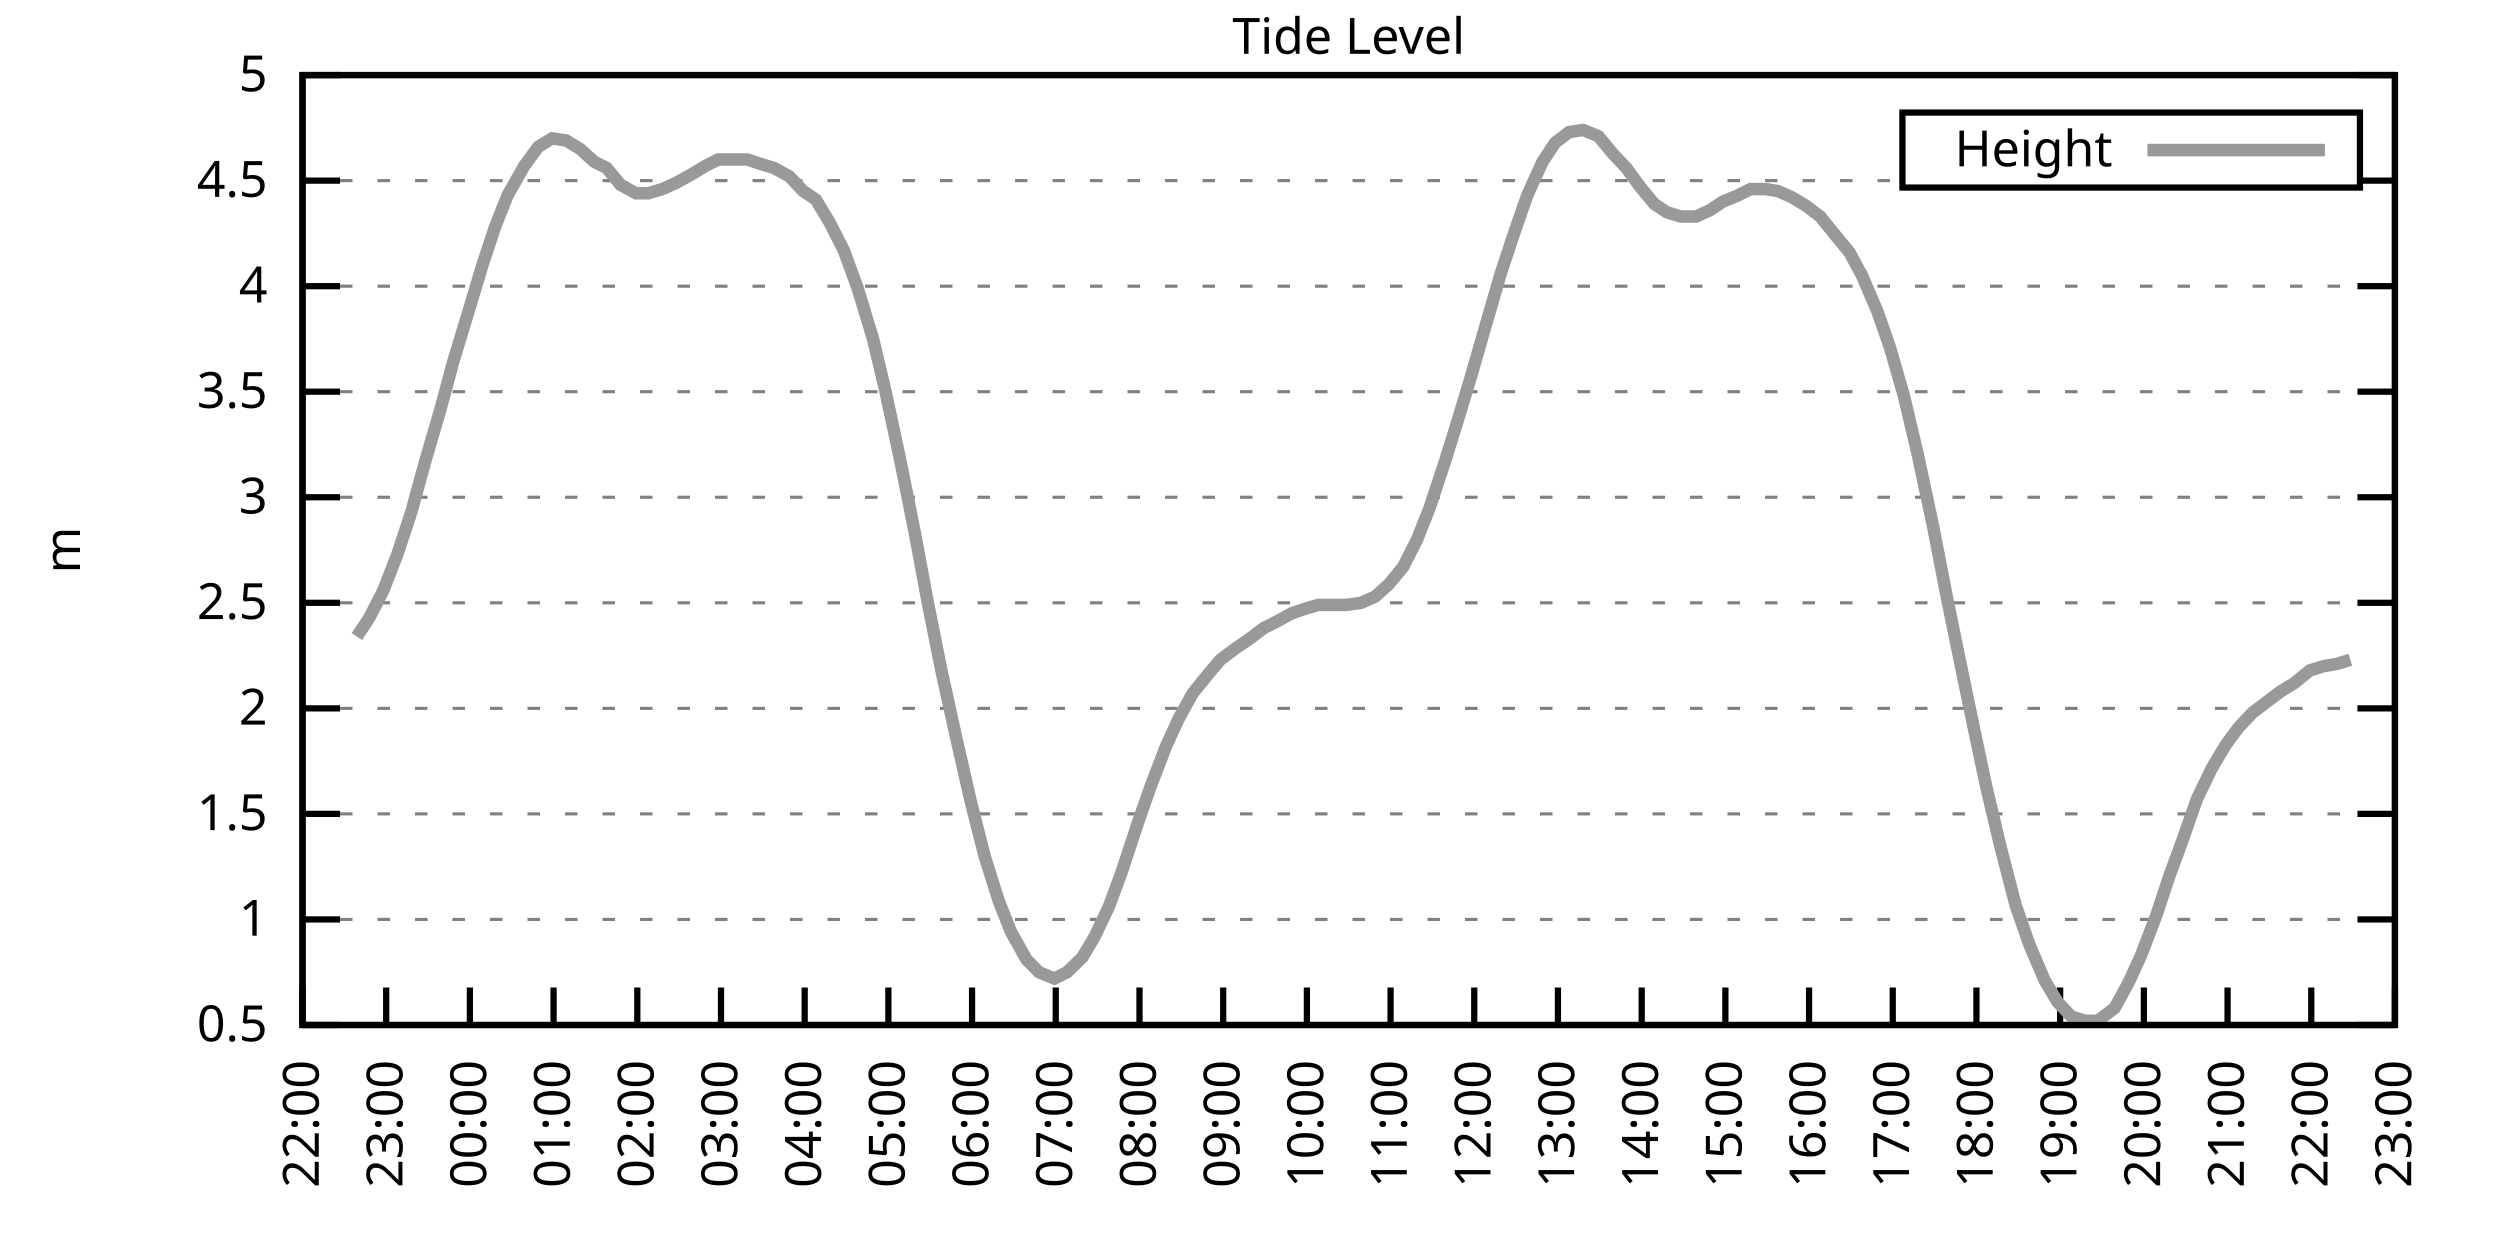
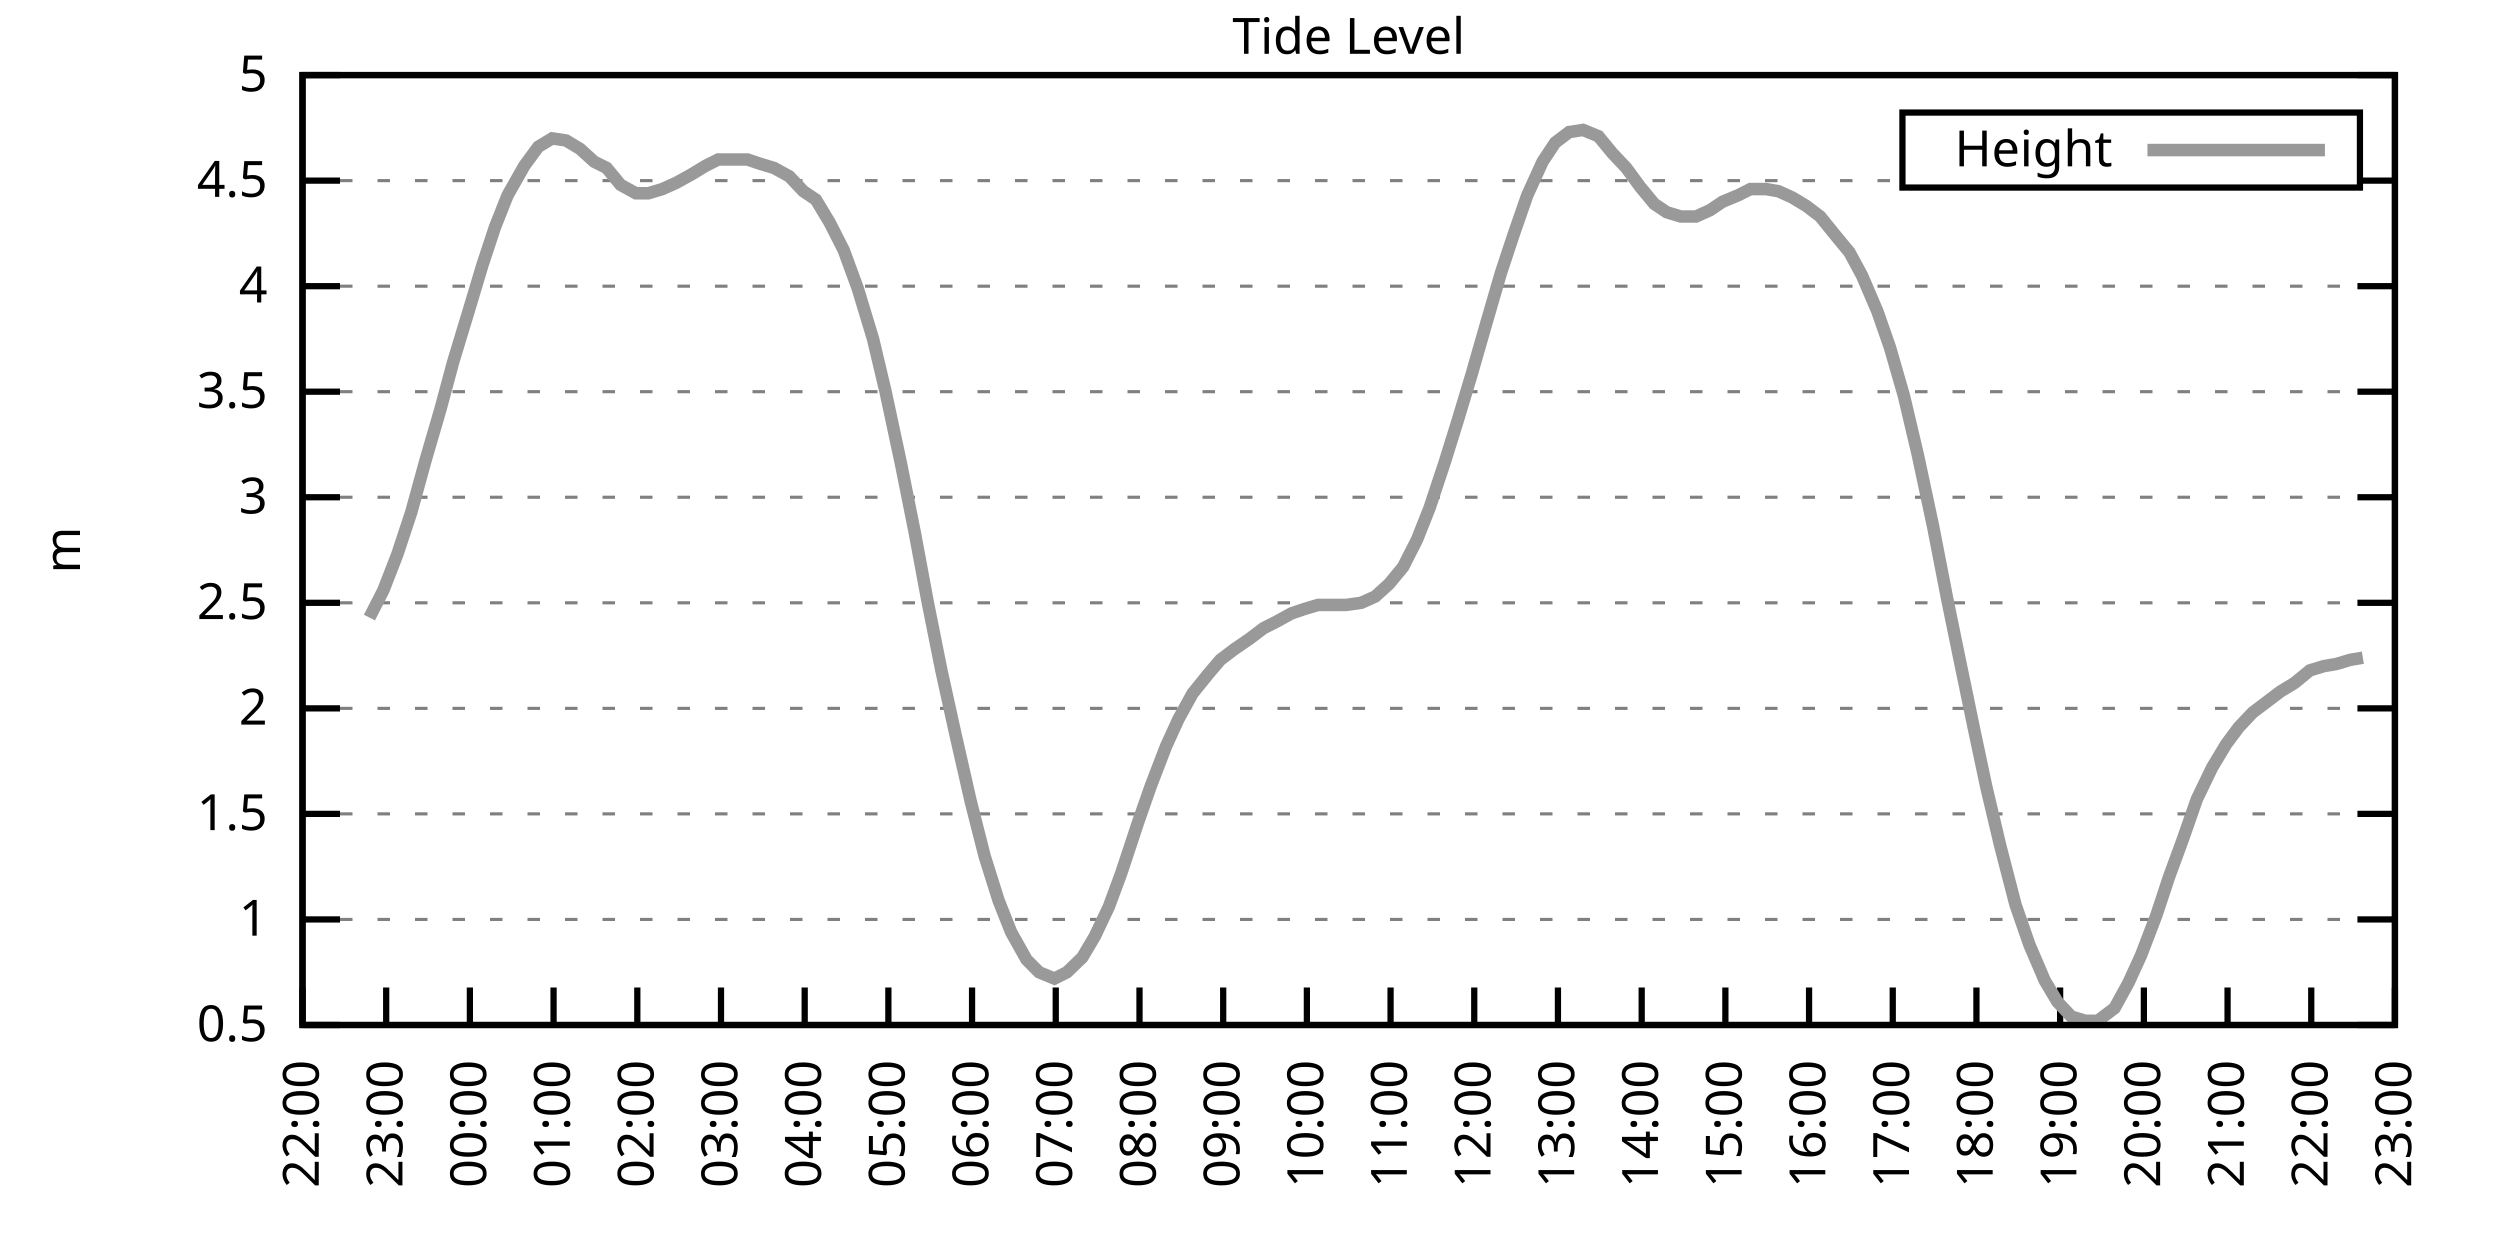
<svg xmlns="http://www.w3.org/2000/svg" xmlns:xlink="http://www.w3.org/1999/xlink" width="400" height="200" viewBox="0 0 400 200">
  <g id="gnuplot_canvas">
    <rect x="0" y="0" width="400" height="200" fill="none" />
    <defs>
      <circle id="gpDot" r="0.5" stroke-width="0.5" stroke="currentColor" />
      <path id="gpPt0" stroke-width="0.333" stroke="currentColor" d="M-1,0 h2 M0,-1 v2" />
      <path id="gpPt1" stroke-width="0.333" stroke="currentColor" d="M-1,-1 L1,1 M1,-1 L-1,1" />
      <path id="gpPt2" stroke-width="0.333" stroke="currentColor" d="M-1,0 L1,0 M0,-1 L0,1 M-1,-1 L1,1 M-1,1 L1,-1" />
      <rect id="gpPt3" stroke-width="0.333" stroke="currentColor" x="-1" y="-1" width="2" height="2" />
      <rect id="gpPt4" stroke-width="0.333" stroke="currentColor" fill="currentColor" x="-1" y="-1" width="2" height="2" />
      <circle id="gpPt5" stroke-width="0.333" stroke="currentColor" cx="0" cy="0" r="1" />
      <use xlink:href="#gpPt5" id="gpPt6" fill="currentColor" stroke="none" />
      <path id="gpPt7" stroke-width="0.333" stroke="currentColor" d="M0,-1.33 L-1.33,0.67 L1.33,0.67 z" />
      <use xlink:href="#gpPt7" id="gpPt8" fill="currentColor" stroke="none" />
      <use xlink:href="#gpPt7" id="gpPt9" stroke="currentColor" transform="rotate(180)" />
      <use xlink:href="#gpPt9" id="gpPt10" fill="currentColor" stroke="none" />
      <use xlink:href="#gpPt3" id="gpPt11" stroke="currentColor" transform="rotate(45)" />
      <use xlink:href="#gpPt11" id="gpPt12" fill="currentColor" stroke="none" />
      <path id="gpPt13" stroke-width="0.333" stroke="currentColor" d="M0,1.330 L1.265,0.411 L0.782,-1.067 L-0.782,-1.076 L-1.265,0.411 z" />
      <use xlink:href="#gpPt13" id="gpPt14" fill="currentColor" stroke="none" />
      <filter id="textbox" filterUnits="objectBoundingBox" x="0" y="0" height="1" width="1">
        <feFlood flood-color="white" flood-opacity="1" result="bgnd" />
        <feComposite in="SourceGraphic" in2="bgnd" operator="atop" />
      </filter>
      <filter id="greybox" filterUnits="objectBoundingBox" x="0" y="0" height="1" width="1">
        <feFlood flood-color="lightgrey" flood-opacity="1" result="grey" />
        <feComposite in="SourceGraphic" in2="grey" operator="atop" />
      </filter>
    </defs>
    <g fill="none" color="white" stroke="currentColor" stroke-width="1.00" stroke-linecap="butt" stroke-linejoin="miter">
</g>
    <g fill="none" color="black" stroke="currentColor" stroke-width="1.00" stroke-linecap="butt" stroke-linejoin="miter">
      <g stroke="none" shape-rendering="crispEdges">
        <polygon fill="rgb(255, 255, 255)" points="48.40,164.00 383.18,164.00 383.18,12.02 48.40,12.02 " />
      </g>
    </g>
    <g fill="none" color="black" stroke="currentColor" stroke-width="1.00" stroke-linecap="butt" stroke-linejoin="miter">
</g>
    <g fill="none" color="black" stroke="black" stroke-width="0.50" stroke-linecap="butt" stroke-linejoin="miter">
</g>
    <g fill="none" color="gray" stroke="currentColor" stroke-width="0.50" stroke-linecap="butt" stroke-linejoin="miter">
      <path stroke="gray" stroke-dasharray="2,4" class="gridline" d="M48.40,164.00 L383.19,164.00  " />
    </g>
    <g fill="none" color="gray" stroke="gray" stroke-width="1.00" stroke-linecap="butt" stroke-linejoin="miter">
</g>
    <g fill="none" color="black" stroke="currentColor" stroke-width="1.00" stroke-linecap="butt" stroke-linejoin="miter">
      <path stroke="black" d="M48.40,164.00 L54.40,164.00 M383.19,164.00 L377.19,164.00  " />
      <g transform="translate(42.80,166.60)" stroke="none" fill="black" font-family="Sans" font-size="8.00" text-anchor="end">
        <text>
          <tspan font-family="Sans"> 0.5</tspan>
        </text>
      </g>
    </g>
    <g fill="none" color="black" stroke="currentColor" stroke-width="1.00" stroke-linecap="butt" stroke-linejoin="miter">
</g>
    <g fill="none" color="black" stroke="black" stroke-width="0.50" stroke-linecap="butt" stroke-linejoin="miter">
</g>
    <g fill="none" color="gray" stroke="currentColor" stroke-width="0.50" stroke-linecap="butt" stroke-linejoin="miter">
      <path stroke="gray" stroke-dasharray="2,4" class="gridline" d="M48.40,147.11 L383.19,147.11  " />
    </g>
    <g fill="none" color="gray" stroke="gray" stroke-width="1.00" stroke-linecap="butt" stroke-linejoin="miter">
</g>
    <g fill="none" color="black" stroke="currentColor" stroke-width="1.00" stroke-linecap="butt" stroke-linejoin="miter">
      <path stroke="black" d="M48.40,147.11 L54.40,147.11 M383.19,147.11 L377.19,147.11  " />
      <g transform="translate(42.80,149.71)" stroke="none" fill="black" font-family="Sans" font-size="8.00" text-anchor="end">
        <text>
          <tspan font-family="Sans"> 1</tspan>
        </text>
      </g>
    </g>
    <g fill="none" color="black" stroke="currentColor" stroke-width="1.00" stroke-linecap="butt" stroke-linejoin="miter">
</g>
    <g fill="none" color="black" stroke="black" stroke-width="0.50" stroke-linecap="butt" stroke-linejoin="miter">
</g>
    <g fill="none" color="gray" stroke="currentColor" stroke-width="0.50" stroke-linecap="butt" stroke-linejoin="miter">
      <path stroke="gray" stroke-dasharray="2,4" class="gridline" d="M48.40,130.22 L383.19,130.22  " />
    </g>
    <g fill="none" color="gray" stroke="gray" stroke-width="1.00" stroke-linecap="butt" stroke-linejoin="miter">
</g>
    <g fill="none" color="black" stroke="currentColor" stroke-width="1.00" stroke-linecap="butt" stroke-linejoin="miter">
      <path stroke="black" d="M48.40,130.22 L54.40,130.22 M383.19,130.22 L377.19,130.22  " />
      <g transform="translate(42.80,132.82)" stroke="none" fill="black" font-family="Sans" font-size="8.00" text-anchor="end">
        <text>
          <tspan font-family="Sans"> 1.5</tspan>
        </text>
      </g>
    </g>
    <g fill="none" color="black" stroke="currentColor" stroke-width="1.00" stroke-linecap="butt" stroke-linejoin="miter">
</g>
    <g fill="none" color="black" stroke="black" stroke-width="0.50" stroke-linecap="butt" stroke-linejoin="miter">
</g>
    <g fill="none" color="gray" stroke="currentColor" stroke-width="0.50" stroke-linecap="butt" stroke-linejoin="miter">
      <path stroke="gray" stroke-dasharray="2,4" class="gridline" d="M48.40,113.34 L383.19,113.34  " />
    </g>
    <g fill="none" color="gray" stroke="gray" stroke-width="1.00" stroke-linecap="butt" stroke-linejoin="miter">
</g>
    <g fill="none" color="black" stroke="currentColor" stroke-width="1.00" stroke-linecap="butt" stroke-linejoin="miter">
      <path stroke="black" d="M48.40,113.34 L54.40,113.34 M383.19,113.34 L377.19,113.34  " />
      <g transform="translate(42.80,115.94)" stroke="none" fill="black" font-family="Sans" font-size="8.00" text-anchor="end">
        <text>
          <tspan font-family="Sans"> 2</tspan>
        </text>
      </g>
    </g>
    <g fill="none" color="black" stroke="currentColor" stroke-width="1.00" stroke-linecap="butt" stroke-linejoin="miter">
</g>
    <g fill="none" color="black" stroke="black" stroke-width="0.50" stroke-linecap="butt" stroke-linejoin="miter">
</g>
    <g fill="none" color="gray" stroke="currentColor" stroke-width="0.50" stroke-linecap="butt" stroke-linejoin="miter">
      <path stroke="gray" stroke-dasharray="2,4" class="gridline" d="M48.40,96.45 L383.19,96.45  " />
    </g>
    <g fill="none" color="gray" stroke="gray" stroke-width="1.00" stroke-linecap="butt" stroke-linejoin="miter">
</g>
    <g fill="none" color="black" stroke="currentColor" stroke-width="1.00" stroke-linecap="butt" stroke-linejoin="miter">
      <path stroke="black" d="M48.40,96.45 L54.40,96.45 M383.19,96.45 L377.19,96.45  " />
      <g transform="translate(42.80,99.05)" stroke="none" fill="black" font-family="Sans" font-size="8.00" text-anchor="end">
        <text>
          <tspan font-family="Sans"> 2.5</tspan>
        </text>
      </g>
    </g>
    <g fill="none" color="black" stroke="currentColor" stroke-width="1.00" stroke-linecap="butt" stroke-linejoin="miter">
</g>
    <g fill="none" color="black" stroke="black" stroke-width="0.50" stroke-linecap="butt" stroke-linejoin="miter">
</g>
    <g fill="none" color="gray" stroke="currentColor" stroke-width="0.50" stroke-linecap="butt" stroke-linejoin="miter">
      <path stroke="gray" stroke-dasharray="2,4" class="gridline" d="M48.40,79.56 L383.19,79.56  " />
    </g>
    <g fill="none" color="gray" stroke="gray" stroke-width="1.00" stroke-linecap="butt" stroke-linejoin="miter">
</g>
    <g fill="none" color="black" stroke="currentColor" stroke-width="1.00" stroke-linecap="butt" stroke-linejoin="miter">
      <path stroke="black" d="M48.40,79.56 L54.40,79.56 M383.19,79.56 L377.19,79.56  " />
      <g transform="translate(42.80,82.16)" stroke="none" fill="black" font-family="Sans" font-size="8.00" text-anchor="end">
        <text>
          <tspan font-family="Sans"> 3</tspan>
        </text>
      </g>
    </g>
    <g fill="none" color="black" stroke="currentColor" stroke-width="1.00" stroke-linecap="butt" stroke-linejoin="miter">
</g>
    <g fill="none" color="black" stroke="black" stroke-width="0.50" stroke-linecap="butt" stroke-linejoin="miter">
</g>
    <g fill="none" color="gray" stroke="currentColor" stroke-width="0.50" stroke-linecap="butt" stroke-linejoin="miter">
      <path stroke="gray" stroke-dasharray="2,4" class="gridline" d="M48.40,62.67 L383.19,62.67  " />
    </g>
    <g fill="none" color="gray" stroke="gray" stroke-width="1.00" stroke-linecap="butt" stroke-linejoin="miter">
</g>
    <g fill="none" color="black" stroke="currentColor" stroke-width="1.00" stroke-linecap="butt" stroke-linejoin="miter">
      <path stroke="black" d="M48.40,62.67 L54.40,62.67 M383.19,62.67 L377.19,62.67  " />
      <g transform="translate(42.80,65.27)" stroke="none" fill="black" font-family="Sans" font-size="8.00" text-anchor="end">
        <text>
          <tspan font-family="Sans"> 3.5</tspan>
        </text>
      </g>
    </g>
    <g fill="none" color="black" stroke="currentColor" stroke-width="1.00" stroke-linecap="butt" stroke-linejoin="miter">
</g>
    <g fill="none" color="black" stroke="black" stroke-width="0.50" stroke-linecap="butt" stroke-linejoin="miter">
</g>
    <g fill="none" color="gray" stroke="currentColor" stroke-width="0.50" stroke-linecap="butt" stroke-linejoin="miter">
      <path stroke="gray" stroke-dasharray="2,4" class="gridline" d="M48.40,45.79 L383.19,45.79  " />
    </g>
    <g fill="none" color="gray" stroke="gray" stroke-width="1.00" stroke-linecap="butt" stroke-linejoin="miter">
</g>
    <g fill="none" color="black" stroke="currentColor" stroke-width="1.00" stroke-linecap="butt" stroke-linejoin="miter">
      <path stroke="black" d="M48.40,45.79 L54.40,45.79 M383.19,45.79 L377.19,45.79  " />
      <g transform="translate(42.80,48.39)" stroke="none" fill="black" font-family="Sans" font-size="8.00" text-anchor="end">
        <text>
          <tspan font-family="Sans"> 4</tspan>
        </text>
      </g>
    </g>
    <g fill="none" color="black" stroke="currentColor" stroke-width="1.00" stroke-linecap="butt" stroke-linejoin="miter">
</g>
    <g fill="none" color="black" stroke="black" stroke-width="0.50" stroke-linecap="butt" stroke-linejoin="miter">
</g>
    <g fill="none" color="gray" stroke="currentColor" stroke-width="0.50" stroke-linecap="butt" stroke-linejoin="miter">
      <path stroke="gray" stroke-dasharray="2,4" class="gridline" d="M48.40,28.90 L304.39,28.90 M377.59,28.90 L383.19,28.90  " />
    </g>
    <g fill="none" color="gray" stroke="gray" stroke-width="1.00" stroke-linecap="butt" stroke-linejoin="miter">
</g>
    <g fill="none" color="black" stroke="currentColor" stroke-width="1.00" stroke-linecap="butt" stroke-linejoin="miter">
      <path stroke="black" d="M48.40,28.90 L54.40,28.90 M383.19,28.90 L377.19,28.90  " />
      <g transform="translate(42.80,31.50)" stroke="none" fill="black" font-family="Sans" font-size="8.00" text-anchor="end">
        <text>
          <tspan font-family="Sans"> 4.5</tspan>
        </text>
      </g>
    </g>
    <g fill="none" color="black" stroke="currentColor" stroke-width="1.00" stroke-linecap="butt" stroke-linejoin="miter">
</g>
    <g fill="none" color="black" stroke="black" stroke-width="0.50" stroke-linecap="butt" stroke-linejoin="miter">
</g>
    <g fill="none" color="gray" stroke="currentColor" stroke-width="0.50" stroke-linecap="butt" stroke-linejoin="miter">
      <path stroke="gray" stroke-dasharray="2,4" class="gridline" d="M48.40,12.01 L383.19,12.01  " />
    </g>
    <g fill="none" color="gray" stroke="gray" stroke-width="1.00" stroke-linecap="butt" stroke-linejoin="miter">
</g>
    <g fill="none" color="black" stroke="currentColor" stroke-width="1.00" stroke-linecap="butt" stroke-linejoin="miter">
      <path stroke="black" d="M48.40,12.01 L54.40,12.01 M383.19,12.01 L377.19,12.01  " />
      <g transform="translate(42.80,14.61)" stroke="none" fill="black" font-family="Sans" font-size="8.00" text-anchor="end">
        <text>
          <tspan font-family="Sans"> 5</tspan>
        </text>
      </g>
    </g>
    <g fill="none" color="black" stroke="currentColor" stroke-width="1.00" stroke-linecap="butt" stroke-linejoin="miter">
      <path stroke="black" d="M48.40,164.00 L48.40,158.00  " />
      <g transform="translate(51.00,169.60) rotate(270.00)" stroke="none" fill="black" font-family="Sans" font-size="8.00" text-anchor="end">
        <text>
          <tspan font-family="Sans">22:00</tspan>
        </text>
      </g>
    </g>
    <g fill="none" color="black" stroke="currentColor" stroke-width="1.00" stroke-linecap="butt" stroke-linejoin="miter">
      <path stroke="black" d="M61.79,164.00 L61.79,158.00  " />
      <g transform="translate(64.39,169.60) rotate(270.00)" stroke="none" fill="black" font-family="Sans" font-size="8.00" text-anchor="end">
        <text>
          <tspan font-family="Sans">23:00</tspan>
        </text>
      </g>
    </g>
    <g fill="none" color="black" stroke="currentColor" stroke-width="1.00" stroke-linecap="butt" stroke-linejoin="miter">
      <path stroke="black" d="M75.18,164.00 L75.18,158.00  " />
      <g transform="translate(77.78,169.60) rotate(270.00)" stroke="none" fill="black" font-family="Sans" font-size="8.00" text-anchor="end">
        <text>
          <tspan font-family="Sans">00:00</tspan>
        </text>
      </g>
    </g>
    <g fill="none" color="black" stroke="currentColor" stroke-width="1.00" stroke-linecap="butt" stroke-linejoin="miter">
      <path stroke="black" d="M88.57,164.00 L88.57,158.00  " />
      <g transform="translate(91.17,169.60) rotate(270.00)" stroke="none" fill="black" font-family="Sans" font-size="8.00" text-anchor="end">
        <text>
          <tspan font-family="Sans">01:00</tspan>
        </text>
      </g>
    </g>
    <g fill="none" color="black" stroke="currentColor" stroke-width="1.00" stroke-linecap="butt" stroke-linejoin="miter">
      <path stroke="black" d="M101.97,164.00 L101.97,158.00  " />
      <g transform="translate(104.57,169.60) rotate(270.00)" stroke="none" fill="black" font-family="Sans" font-size="8.00" text-anchor="end">
        <text>
          <tspan font-family="Sans">02:00</tspan>
        </text>
      </g>
    </g>
    <g fill="none" color="black" stroke="currentColor" stroke-width="1.00" stroke-linecap="butt" stroke-linejoin="miter">
      <path stroke="black" d="M115.36,164.00 L115.36,158.00  " />
      <g transform="translate(117.96,169.60) rotate(270.00)" stroke="none" fill="black" font-family="Sans" font-size="8.00" text-anchor="end">
        <text>
          <tspan font-family="Sans">03:00</tspan>
        </text>
      </g>
    </g>
    <g fill="none" color="black" stroke="currentColor" stroke-width="1.00" stroke-linecap="butt" stroke-linejoin="miter">
      <path stroke="black" d="M128.75,164.00 L128.75,158.00  " />
      <g transform="translate(131.35,169.60) rotate(270.00)" stroke="none" fill="black" font-family="Sans" font-size="8.00" text-anchor="end">
        <text>
          <tspan font-family="Sans">04:00</tspan>
        </text>
      </g>
    </g>
    <g fill="none" color="black" stroke="currentColor" stroke-width="1.00" stroke-linecap="butt" stroke-linejoin="miter">
      <path stroke="black" d="M142.14,164.00 L142.14,158.00  " />
      <g transform="translate(144.74,169.60) rotate(270.00)" stroke="none" fill="black" font-family="Sans" font-size="8.00" text-anchor="end">
        <text>
          <tspan font-family="Sans">05:00</tspan>
        </text>
      </g>
    </g>
    <g fill="none" color="black" stroke="currentColor" stroke-width="1.00" stroke-linecap="butt" stroke-linejoin="miter">
      <path stroke="black" d="M155.53,164.00 L155.53,158.00  " />
      <g transform="translate(158.13,169.60) rotate(270.00)" stroke="none" fill="black" font-family="Sans" font-size="8.00" text-anchor="end">
        <text>
          <tspan font-family="Sans">06:00</tspan>
        </text>
      </g>
    </g>
    <g fill="none" color="black" stroke="currentColor" stroke-width="1.00" stroke-linecap="butt" stroke-linejoin="miter">
      <path stroke="black" d="M168.92,164.00 L168.92,158.00  " />
      <g transform="translate(171.52,169.60) rotate(270.00)" stroke="none" fill="black" font-family="Sans" font-size="8.00" text-anchor="end">
        <text>
          <tspan font-family="Sans">07:00</tspan>
        </text>
      </g>
    </g>
    <g fill="none" color="black" stroke="currentColor" stroke-width="1.00" stroke-linecap="butt" stroke-linejoin="miter">
      <path stroke="black" d="M182.32,164.00 L182.32,158.00  " />
      <g transform="translate(184.92,169.60) rotate(270.00)" stroke="none" fill="black" font-family="Sans" font-size="8.00" text-anchor="end">
        <text>
          <tspan font-family="Sans">08:00</tspan>
        </text>
      </g>
    </g>
    <g fill="none" color="black" stroke="currentColor" stroke-width="1.00" stroke-linecap="butt" stroke-linejoin="miter">
      <path stroke="black" d="M195.71,164.00 L195.71,158.00  " />
      <g transform="translate(198.31,169.60) rotate(270.00)" stroke="none" fill="black" font-family="Sans" font-size="8.00" text-anchor="end">
        <text>
          <tspan font-family="Sans">09:00</tspan>
        </text>
      </g>
    </g>
    <g fill="none" color="black" stroke="currentColor" stroke-width="1.00" stroke-linecap="butt" stroke-linejoin="miter">
      <path stroke="black" d="M209.10,164.00 L209.10,158.00  " />
      <g transform="translate(211.70,169.60) rotate(270.00)" stroke="none" fill="black" font-family="Sans" font-size="8.00" text-anchor="end">
        <text>
          <tspan font-family="Sans">10:00</tspan>
        </text>
      </g>
    </g>
    <g fill="none" color="black" stroke="currentColor" stroke-width="1.00" stroke-linecap="butt" stroke-linejoin="miter">
      <path stroke="black" d="M222.49,164.00 L222.49,158.00  " />
      <g transform="translate(225.09,169.60) rotate(270.00)" stroke="none" fill="black" font-family="Sans" font-size="8.00" text-anchor="end">
        <text>
          <tspan font-family="Sans">11:00</tspan>
        </text>
      </g>
    </g>
    <g fill="none" color="black" stroke="currentColor" stroke-width="1.00" stroke-linecap="butt" stroke-linejoin="miter">
      <path stroke="black" d="M235.88,164.00 L235.88,158.00  " />
      <g transform="translate(238.48,169.60) rotate(270.00)" stroke="none" fill="black" font-family="Sans" font-size="8.00" text-anchor="end">
        <text>
          <tspan font-family="Sans">12:00</tspan>
        </text>
      </g>
    </g>
    <g fill="none" color="black" stroke="currentColor" stroke-width="1.00" stroke-linecap="butt" stroke-linejoin="miter">
      <path stroke="black" d="M249.27,164.00 L249.27,158.00  " />
      <g transform="translate(251.87,169.60) rotate(270.00)" stroke="none" fill="black" font-family="Sans" font-size="8.00" text-anchor="end">
        <text>
          <tspan font-family="Sans">13:00</tspan>
        </text>
      </g>
    </g>
    <g fill="none" color="black" stroke="currentColor" stroke-width="1.00" stroke-linecap="butt" stroke-linejoin="miter">
      <path stroke="black" d="M262.67,164.00 L262.67,158.00  " />
      <g transform="translate(265.27,169.60) rotate(270.00)" stroke="none" fill="black" font-family="Sans" font-size="8.00" text-anchor="end">
        <text>
          <tspan font-family="Sans">14:00</tspan>
        </text>
      </g>
    </g>
    <g fill="none" color="black" stroke="currentColor" stroke-width="1.00" stroke-linecap="butt" stroke-linejoin="miter">
      <path stroke="black" d="M276.06,164.00 L276.06,158.00  " />
      <g transform="translate(278.66,169.60) rotate(270.00)" stroke="none" fill="black" font-family="Sans" font-size="8.00" text-anchor="end">
        <text>
          <tspan font-family="Sans">15:00</tspan>
        </text>
      </g>
    </g>
    <g fill="none" color="black" stroke="currentColor" stroke-width="1.00" stroke-linecap="butt" stroke-linejoin="miter">
      <path stroke="black" d="M289.45,164.00 L289.45,158.00  " />
      <g transform="translate(292.05,169.60) rotate(270.00)" stroke="none" fill="black" font-family="Sans" font-size="8.00" text-anchor="end">
        <text>
          <tspan font-family="Sans">16:00</tspan>
        </text>
      </g>
    </g>
    <g fill="none" color="black" stroke="currentColor" stroke-width="1.00" stroke-linecap="butt" stroke-linejoin="miter">
      <path stroke="black" d="M302.84,164.00 L302.84,158.00  " />
      <g transform="translate(305.44,169.60) rotate(270.00)" stroke="none" fill="black" font-family="Sans" font-size="8.00" text-anchor="end">
        <text>
          <tspan font-family="Sans">17:00</tspan>
        </text>
      </g>
    </g>
    <g fill="none" color="black" stroke="currentColor" stroke-width="1.00" stroke-linecap="butt" stroke-linejoin="miter">
      <path stroke="black" d="M316.23,164.00 L316.23,158.00  " />
      <g transform="translate(318.83,169.60) rotate(270.00)" stroke="none" fill="black" font-family="Sans" font-size="8.00" text-anchor="end">
        <text>
          <tspan font-family="Sans">18:00</tspan>
        </text>
      </g>
    </g>
    <g fill="none" color="black" stroke="currentColor" stroke-width="1.00" stroke-linecap="butt" stroke-linejoin="miter">
      <path stroke="black" d="M329.62,164.00 L329.62,158.00  " />
      <g transform="translate(332.22,169.60) rotate(270.00)" stroke="none" fill="black" font-family="Sans" font-size="8.00" text-anchor="end">
        <text>
          <tspan font-family="Sans">19:00</tspan>
        </text>
      </g>
    </g>
    <g fill="none" color="black" stroke="currentColor" stroke-width="1.00" stroke-linecap="butt" stroke-linejoin="miter">
      <path stroke="black" d="M343.02,164.00 L343.02,158.00  " />
      <g transform="translate(345.62,169.60) rotate(270.00)" stroke="none" fill="black" font-family="Sans" font-size="8.00" text-anchor="end">
        <text>
          <tspan font-family="Sans">20:00</tspan>
        </text>
      </g>
    </g>
    <g fill="none" color="black" stroke="currentColor" stroke-width="1.00" stroke-linecap="butt" stroke-linejoin="miter">
      <path stroke="black" d="M356.41,164.00 L356.41,158.00  " />
      <g transform="translate(359.01,169.60) rotate(270.00)" stroke="none" fill="black" font-family="Sans" font-size="8.00" text-anchor="end">
        <text>
          <tspan font-family="Sans">21:00</tspan>
        </text>
      </g>
    </g>
    <g fill="none" color="black" stroke="currentColor" stroke-width="1.00" stroke-linecap="butt" stroke-linejoin="miter">
      <path stroke="black" d="M369.80,164.00 L369.80,158.00  " />
      <g transform="translate(372.40,169.60) rotate(270.00)" stroke="none" fill="black" font-family="Sans" font-size="8.00" text-anchor="end">
        <text>
          <tspan font-family="Sans">22:00</tspan>
        </text>
      </g>
    </g>
    <g fill="none" color="black" stroke="currentColor" stroke-width="1.00" stroke-linecap="butt" stroke-linejoin="miter">
      <path stroke="black" d="M383.19,164.00 L383.19,158.00  " />
      <g transform="translate(385.79,169.60) rotate(270.00)" stroke="none" fill="black" font-family="Sans" font-size="8.00" text-anchor="end">
        <text>
          <tspan font-family="Sans">23:00</tspan>
        </text>
      </g>
    </g>
    <g fill="none" color="black" stroke="currentColor" stroke-width="1.00" stroke-linecap="butt" stroke-linejoin="miter">
</g>
    <g fill="none" color="black" stroke="currentColor" stroke-width="1.00" stroke-linecap="butt" stroke-linejoin="miter">
      <path stroke="black" d="M48.40,12.01 L48.40,164.00 L383.19,164.00 L383.19,12.01 L48.40,12.01 Z  " />
    </g>
    <g fill="none" color="black" stroke="currentColor" stroke-width="1.00" stroke-linecap="butt" stroke-linejoin="miter">
</g>
    <g fill="none" color="black" stroke="currentColor" stroke-width="1.00" stroke-linecap="butt" stroke-linejoin="miter">
      <path stroke="black" d="M304.39,30.01 L304.39,18.01 L377.59,18.01 L377.59,30.01 L304.39,30.01 Z  " />
    </g>
    <g id="Tide_level_plot_1">
      <g fill="none" color="white" stroke="black" stroke-width="2.00" stroke-linecap="butt" stroke-linejoin="miter">
</g>
      <g fill="none" color="black" stroke="currentColor" stroke-width="2.00" stroke-linecap="butt" stroke-linejoin="miter">
        <g transform="translate(337.99,26.61)" stroke="none" fill="black" font-family="Sans" font-size="8.00" text-anchor="end">
          <text>
            <tspan font-family="Sans">Height</tspan>
          </text>
        </g>
      </g>
      <g fill="none" color="black" stroke="currentColor" stroke-width="2.00" stroke-linecap="butt" stroke-linejoin="miter">
-         <path stroke="rgb(153, 153, 153)" d="M343.59,24.01 L371.99,24.01 M57.10,101.85 L59.11,98.81 L61.35,94.42 L63.58,88.68 L65.81,81.93 L68.04,73.82   L70.50,65.38 L72.50,57.94 L74.96,49.84 L77.19,42.41 L79.20,36.33 L81.21,31.26 L83.89,26.53 L86.12,23.49   L88.35,22.14 L90.58,22.48 L92.82,23.83 L95.05,25.86 L97.06,26.87 L99.29,29.57 L101.74,30.92 L103.75,30.92   L105.98,30.25 L108.22,29.24 L110.67,27.88 L112.90,26.53 L114.91,25.52 L117.37,25.52 L119.60,25.52 L121.61,26.20   L123.84,26.87 L126.29,28.22 L128.53,30.59 L130.54,31.94 L132.77,35.65 L135.00,40.04 L137.23,46.12 L139.69,54.23   L141.69,62.67 L144.15,74.16 L146.38,85.30 L148.39,96.11 L150.62,107.26 L152.85,117.39 L155.31,128.20 L157.54,136.98   L159.77,144.07 L161.78,149.14 L164.24,153.53 L166.25,155.56 L168.70,156.57 L170.71,155.56 L173.17,153.19 L175.17,149.81   L177.41,145.09 L179.41,139.68 L182.09,131.58 L184.10,125.83 L186.56,119.42 L188.57,115.03 L190.80,110.97 L193.25,107.93   L195.26,105.57 L197.49,103.88 L199.95,102.19 L202.18,100.50 L204.19,99.49 L206.64,98.14 L208.65,97.46 L210.88,96.79   L213.12,96.79 L215.35,96.79 L217.80,96.45 L220.04,95.44 L222.27,93.41 L224.50,90.71 L226.73,86.32 L228.74,81.25   L231.20,73.82 L233.20,67.40 L235.44,59.97 L237.67,52.20 L240.12,43.76 L242.13,37.68 L244.36,31.26 L246.82,25.86   L248.83,22.82 L251.06,21.13 L253.29,20.79 L255.75,21.80 L257.98,24.51 L260.21,26.87 L262.44,29.91 L264.67,32.61   L266.68,33.96 L268.92,34.64 L271.37,34.64 L273.60,33.63 L275.61,32.28 L278.07,31.26 L280.07,30.25 L282.53,30.25   L284.54,30.59 L286.77,31.60 L289.00,32.95 L291.23,34.64 L293.69,37.68 L295.92,40.38 L297.93,44.10 L300.39,49.84   L302.39,55.58 L304.63,63.35 L306.86,72.81 L309.31,84.29 L311.54,95.77 L313.55,105.57 L315.79,116.38 L317.79,125.83   L320.03,135.29 L322.48,144.75 L324.71,151.17 L327.17,156.91 L329.18,160.28 L331.41,162.65 L333.64,163.32 L335.65,163.32   L338.33,161.30 L340.56,157.24 L342.57,152.85 L345.02,146.44 L347.03,140.36 L349.26,134.28 L351.50,127.86 L353.95,122.79   L356.18,119.08 L358.19,116.38 L360.42,114.01 L362.66,112.32 L364.89,110.63 L367.12,109.28 L369.58,107.26 L371.81,106.58   L373.82,106.24 L376.05,105.57  " />
+         <path stroke="rgb(153, 153, 153)" d="M343.59,24.01 L371.99,24.01 M59.11,98.81 L61.35,94.42 L63.58,88.68 L65.81,81.93 L68.04,73.82 L70.50,65.38   L72.50,57.94 L74.96,49.84 L77.19,42.41 L79.20,36.33 L81.21,31.26 L83.89,26.53 L86.12,23.49 L88.35,22.14   L90.58,22.48 L92.82,23.83 L95.05,25.86 L97.06,26.87 L99.29,29.57 L101.74,30.92 L103.75,30.92 L105.98,30.25   L108.22,29.24 L110.67,27.88 L112.90,26.53 L114.91,25.52 L117.37,25.52 L119.60,25.52 L121.61,26.20 L123.84,26.87   L126.29,28.22 L128.53,30.59 L130.54,31.94 L132.77,35.65 L135.00,40.04 L137.23,46.12 L139.69,54.23 L141.69,62.67   L144.15,74.16 L146.38,85.30 L148.39,96.11 L150.62,107.26 L152.85,117.39 L155.31,128.20 L157.54,136.98 L159.77,144.07   L161.78,149.14 L164.24,153.53 L166.25,155.56 L168.70,156.57 L170.71,155.56 L173.17,153.19 L175.17,149.81 L177.41,145.09   L179.41,139.68 L182.09,131.58 L184.10,125.83 L186.56,119.42 L188.57,115.03 L190.80,110.97 L193.25,107.93 L195.26,105.57   L197.49,103.88 L199.95,102.19 L202.18,100.50 L204.19,99.49 L206.64,98.14 L208.65,97.46 L210.88,96.79 L213.12,96.79   L215.35,96.79 L217.80,96.45 L220.04,95.44 L222.27,93.41 L224.50,90.71 L226.73,86.32 L228.74,81.25 L231.20,73.82   L233.20,67.40 L235.44,59.97 L237.67,52.20 L240.12,43.76 L242.13,37.68 L244.36,31.26 L246.82,25.86 L248.83,22.82   L251.06,21.13 L253.29,20.79 L255.75,21.80 L257.98,24.51 L260.21,26.87 L262.44,29.91 L264.67,32.61 L266.68,33.96   L268.92,34.64 L271.37,34.64 L273.60,33.63 L275.61,32.28 L278.07,31.26 L280.07,30.25 L282.53,30.25 L284.54,30.59   L286.77,31.60 L289.00,32.95 L291.23,34.64 L293.69,37.68 L295.92,40.38 L297.93,44.10 L300.39,49.84 L302.39,55.58   L304.63,63.35 L306.86,72.81 L309.31,84.29 L311.54,95.77 L313.55,105.57 L315.79,116.38 L317.79,125.83 L320.03,135.29   L322.48,144.75 L324.71,151.17 L327.17,156.91 L329.18,160.28 L331.41,162.65 L333.64,163.32 L335.65,163.32 L338.33,161.30   L340.56,157.24 L342.57,152.85 L345.02,146.44 L347.03,140.36 L349.26,134.28 L351.50,127.86 L353.95,122.79 L356.18,119.08   L358.19,116.38 L360.42,114.01 L362.66,112.32 L364.89,110.63 L367.12,109.28 L369.58,107.26 L371.81,106.58 L373.82,106.24   L376.05,105.57 L378.06,105.23  " />
      </g>
    </g>
    <g fill="none" color="black" stroke="currentColor" stroke-width="2.00" stroke-linecap="butt" stroke-linejoin="miter">
</g>
    <g fill="none" color="black" stroke="black" stroke-width="1.00" stroke-linecap="butt" stroke-linejoin="miter">
</g>
    <g fill="none" color="black" stroke="currentColor" stroke-width="1.00" stroke-linecap="butt" stroke-linejoin="miter">
      <path stroke="black" d="M48.40,12.01 L48.40,164.00 L383.19,164.00 L383.19,12.01 L48.40,12.01 Z  " />
      <g transform="translate(12.80,88.01) rotate(270.00)" stroke="none" fill="black" font-family="Sans" font-size="8.00" text-anchor="middle">
        <text>
          <tspan font-family="Sans">m</tspan>
        </text>
      </g>
    </g>
    <g fill="none" color="black" stroke="currentColor" stroke-width="1.00" stroke-linecap="butt" stroke-linejoin="miter">
</g>
    <g fill="none" color="black" stroke="currentColor" stroke-width="1.00" stroke-linecap="butt" stroke-linejoin="miter">
      <g transform="translate(215.79,8.61)" stroke="none" fill="black" font-family="Sans" font-size="8.00" text-anchor="middle">
        <text>
          <tspan font-family="Sans">Tide Level</tspan>
        </text>
      </g>
    </g>
    <g fill="none" color="black" stroke="currentColor" stroke-width="1.00" stroke-linecap="butt" stroke-linejoin="miter">
</g>
  </g>
</svg>
